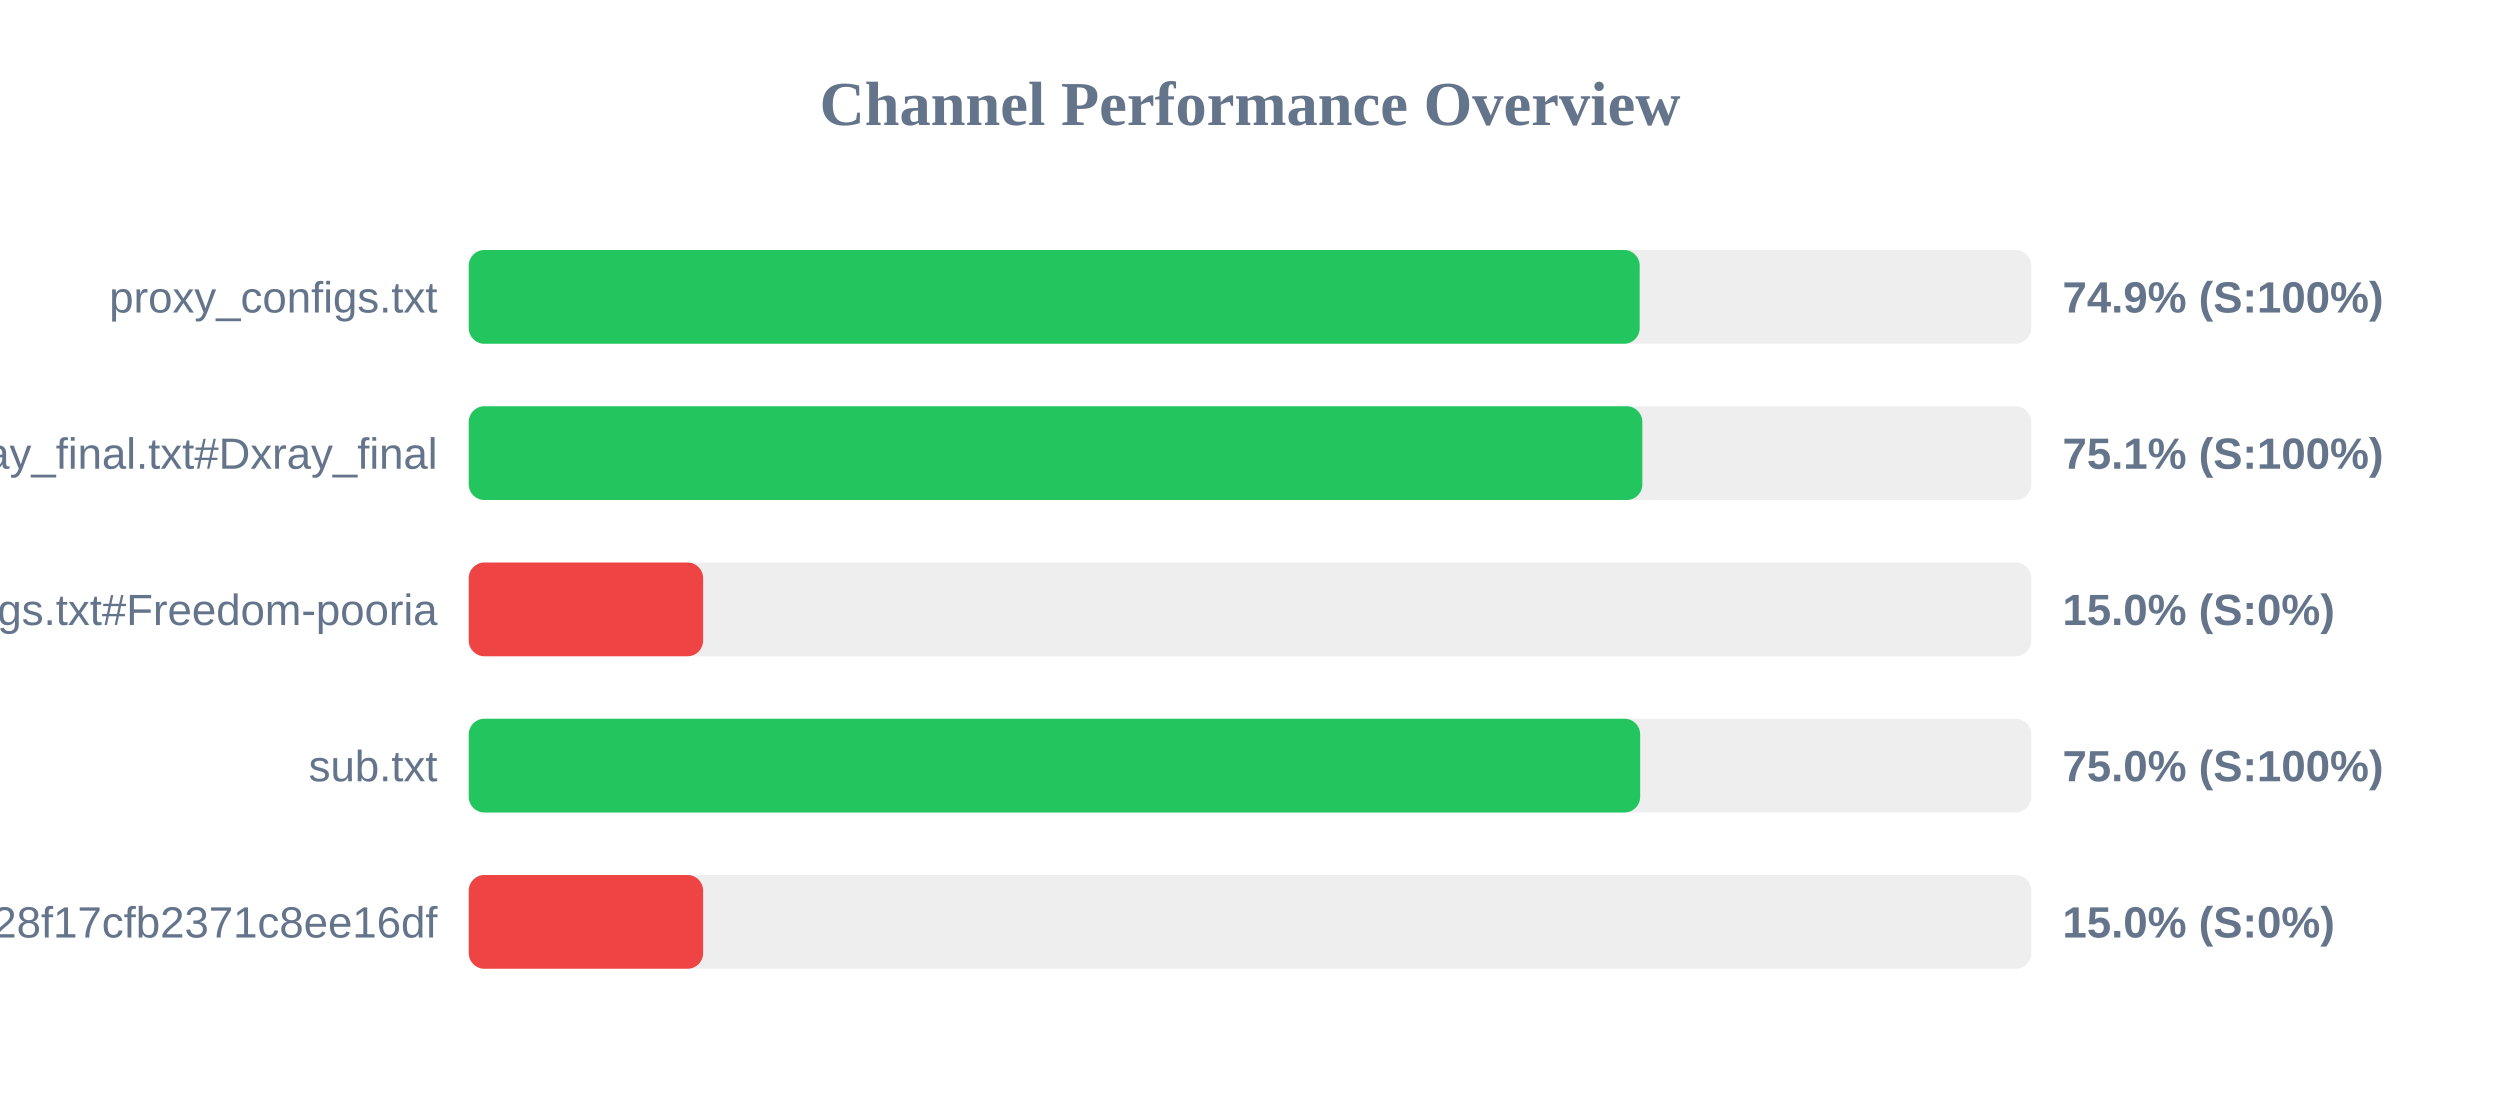
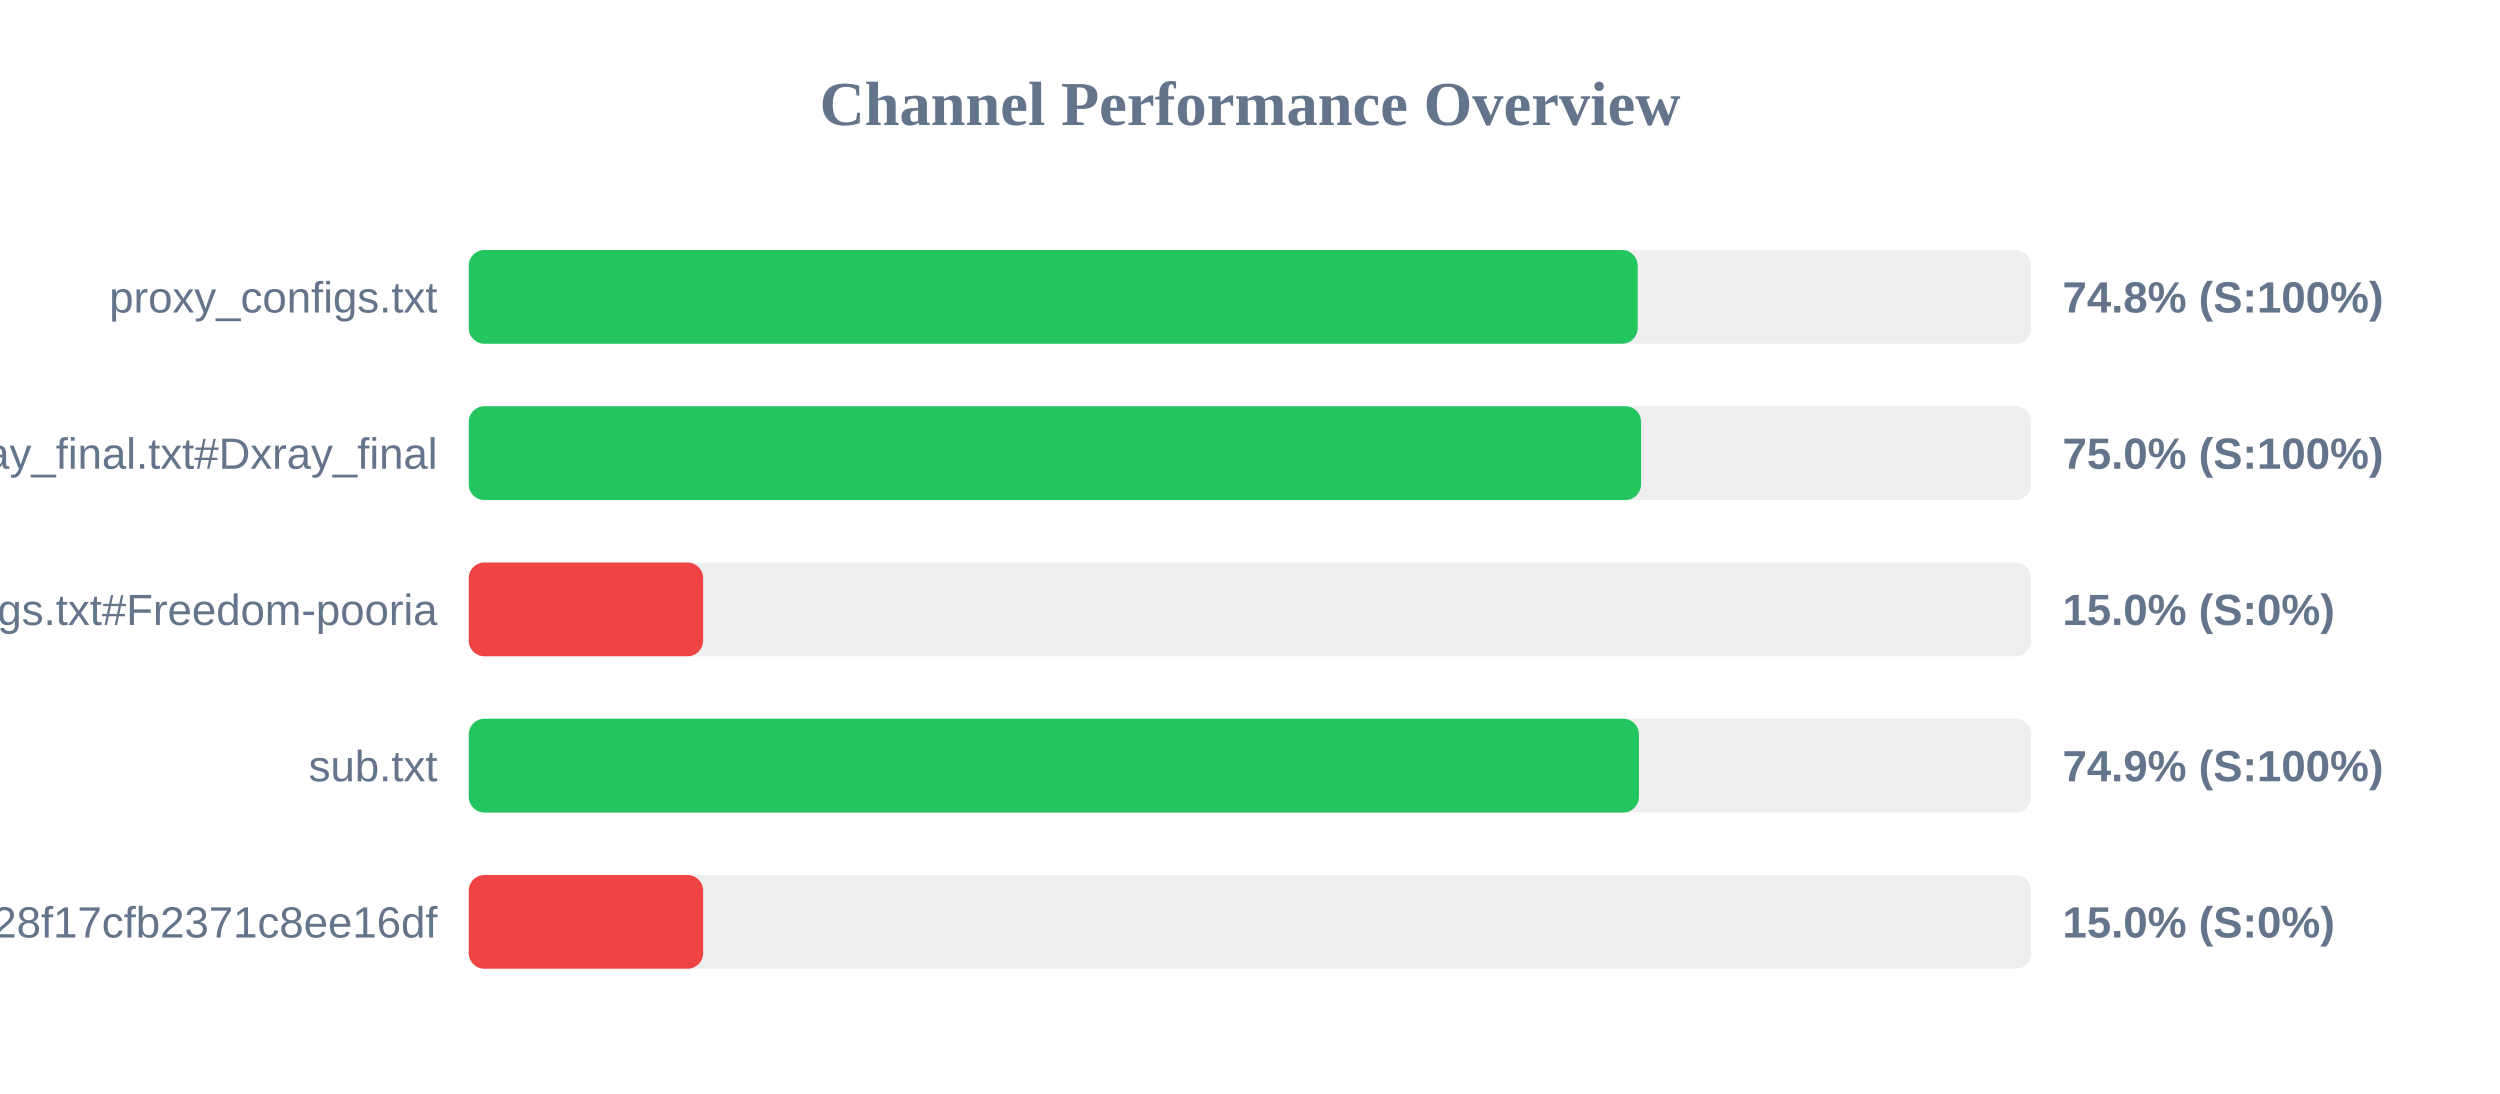
<svg xmlns="http://www.w3.org/2000/svg" width="800" height="350" version="1.1">
  <style>
        .row { font: 14px Arial; fill: #64748b; }
        .score { font: bold 14px Arial; fill: #64748b; }
    </style>
  <text x="400" y="40" text-anchor="middle" font-size="20px" font-weight="bold" fill="#64748b">Channel Performance Overview</text>
  <rect x="150" y="80" width="500" height="30" fill="#eee" rx="5" />
-   <rect x="150" y="80" width="374.7" height="30" fill="#22c55e" rx="5" />
+   <rect x="150" y="80" width="374.05" height="30" fill="#22c55e" rx="5" />
  <text x="140" y="100" text-anchor="end" class="row">proxy_configs.txt</text>
-   <text x="660" y="100" text-anchor="start" class="score">74.9% (S:100%)</text>
+   <text x="660" y="100" text-anchor="start" class="score">74.8% (S:100%)</text>
  <rect x="150" y="130" width="500" height="30" fill="#eee" rx="5" />
-   <rect x="150" y="130" width="375.55" height="30" fill="#22c55e" rx="5" />
+   <rect x="150" y="130" width="375.15" height="30" fill="#22c55e" rx="5" />
  <text x="140" y="150" text-anchor="end" class="row">xray_final.txt#Dxray_final</text>
-   <text x="660" y="150" text-anchor="start" class="score">75.1% (S:100%)</text>
+   <text x="660" y="150" text-anchor="start" class="score">75.0% (S:100%)</text>
  <rect x="150" y="180" width="500" height="30" fill="#eee" rx="5" />
  <rect x="150" y="180" width="75.0" height="30" fill="#ef4444" rx="5" />
  <text x="140" y="200" text-anchor="end" class="row">v2ray_configs.txt#Freedom-pooria</text>
  <text x="660" y="200" text-anchor="start" class="score">15.0% (S:0%)</text>
  <rect x="150" y="230" width="500" height="30" fill="#eee" rx="5" />
-   <rect x="150" y="230" width="374.85" height="30" fill="#22c55e" rx="5" />
+   <rect x="150" y="230" width="374.45" height="30" fill="#22c55e" rx="5" />
  <text x="140" y="250" text-anchor="end" class="row">sub.txt</text>
-   <text x="660" y="250" text-anchor="start" class="score">75.0% (S:100%)</text>
+   <text x="660" y="250" text-anchor="start" class="score">74.9% (S:100%)</text>
  <rect x="150" y="280" width="500" height="30" fill="#eee" rx="5" />
  <rect x="150" y="280" width="75.0" height="30" fill="#ef4444" rx="5" />
  <text x="140" y="300" text-anchor="end" class="row">?token=fedfed7b41b828f17cfb2371c8ee16df</text>
  <text x="660" y="300" text-anchor="start" class="score">15.0% (S:0%)</text>
</svg>
